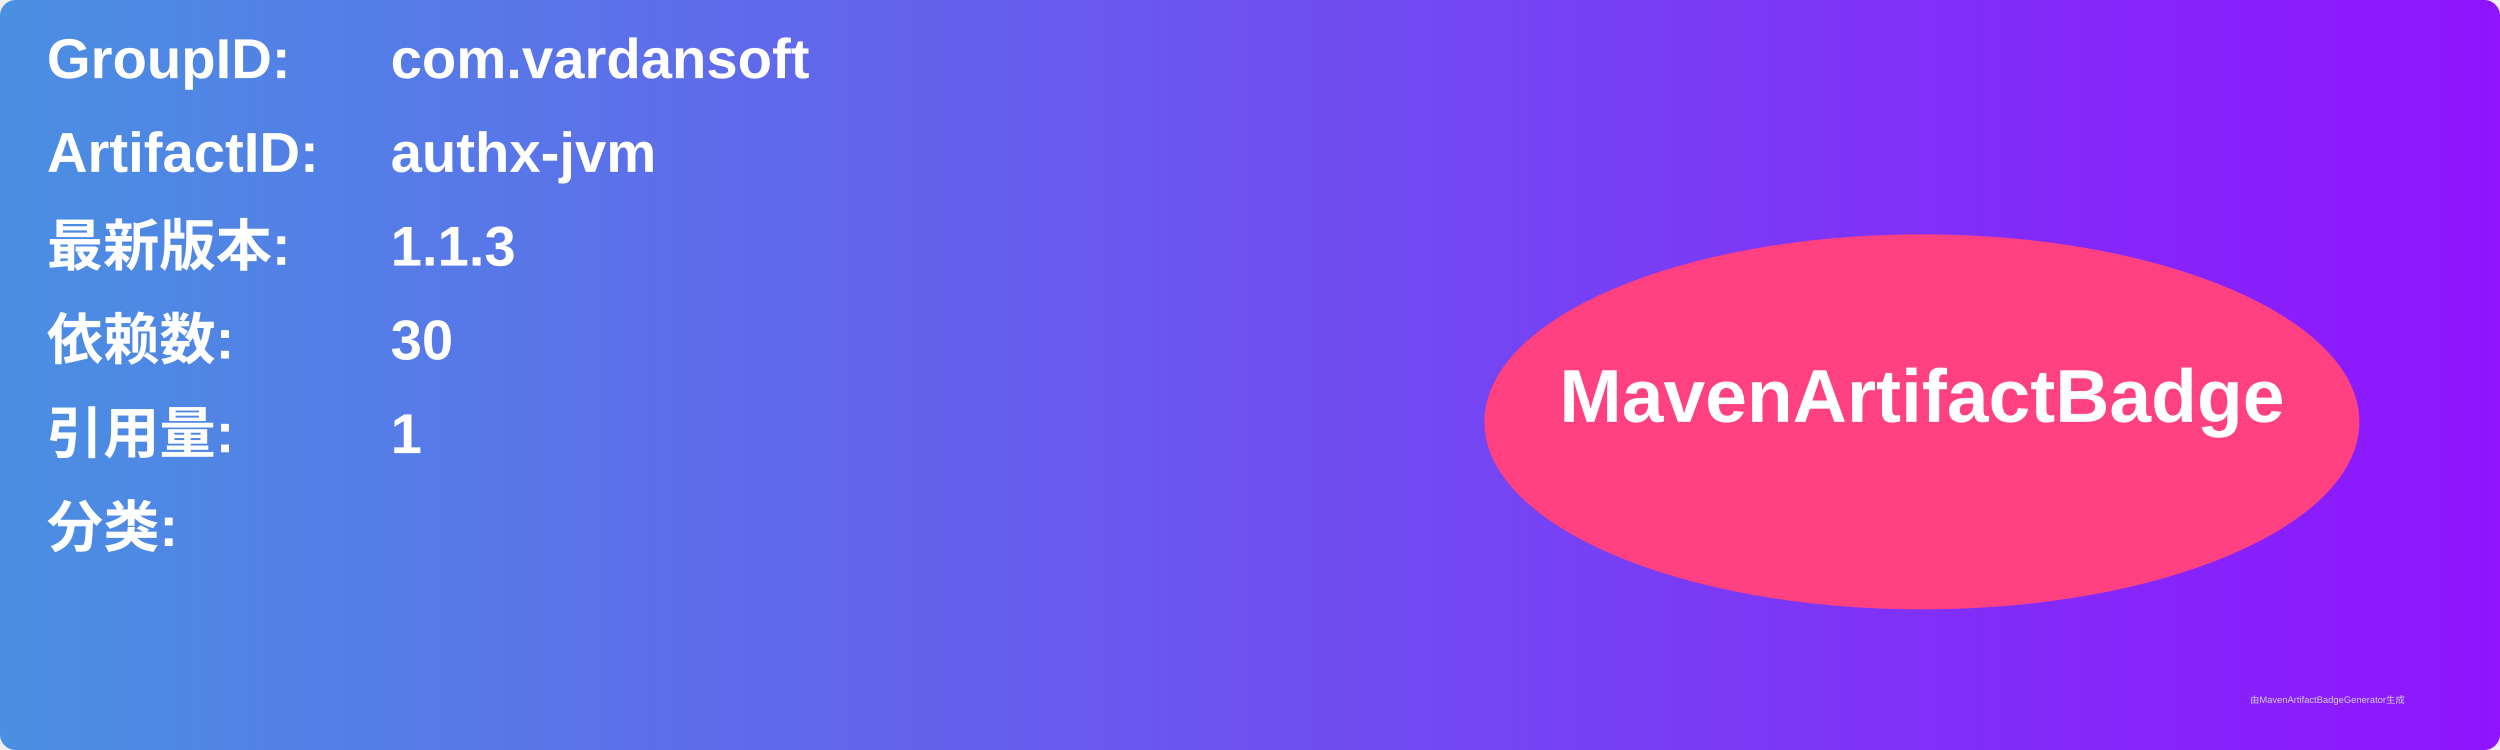
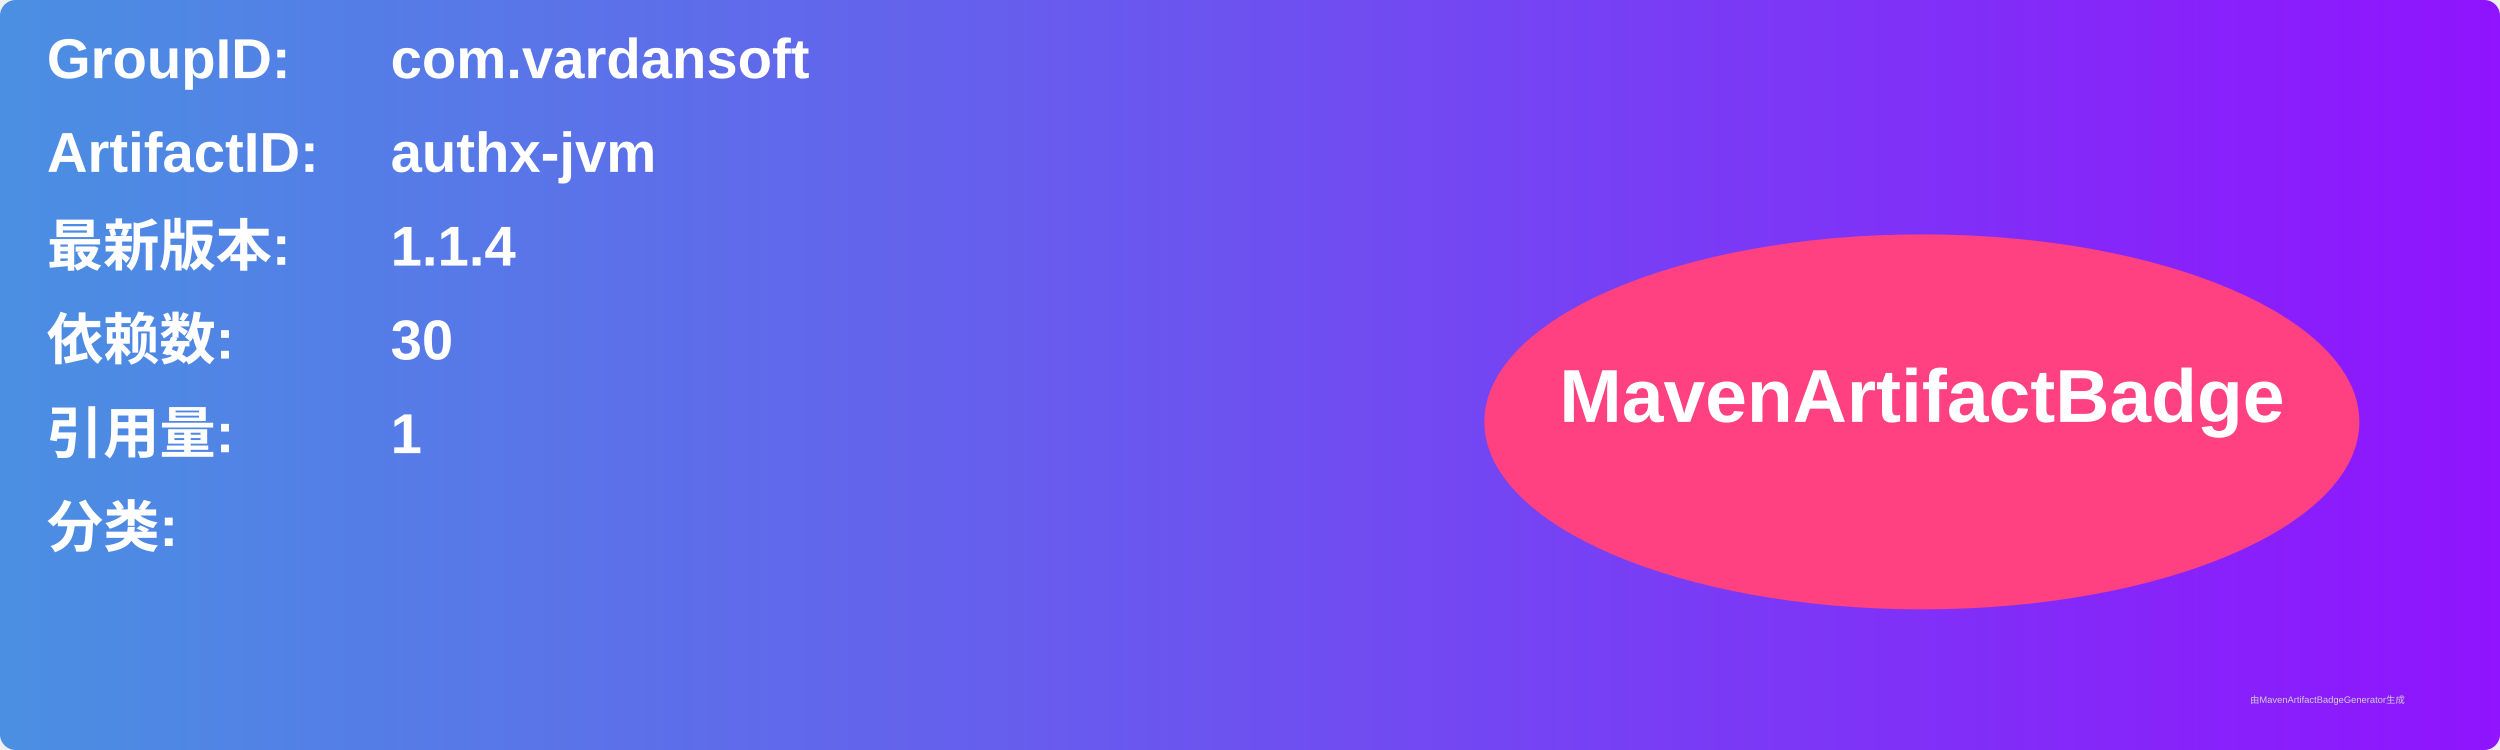
<svg xmlns="http://www.w3.org/2000/svg" width="800" height="240" viewBox="0 0 800 240">
  <linearGradient id="grad" x1="0%" y1="0%" x2="100%" y2="0%">
    <stop offset="0%" stop-color="#4a90e2" />
    <stop offset="100%" stop-color="#9013fe" />
  </linearGradient>
  <rect width="100%" height="100%" rx="5" ry="5" fill="url(#grad)" />
  <g transform="translate(15, 15)">
    <text x="0" y="10" font-family="Arial" font-size="18" fill="white" font-weight="bold" width="260">GroupID:</text>
    <text x="110" y="10" font-family="Arial" font-size="18" fill="white" font-weight="bold" width="460">com.vardansoft</text>
    <text x="0" y="40" font-family="Arial" font-size="18" fill="white" font-weight="bold" width="260">ArtifactID:</text>
    <text x="110" y="40" font-family="Arial" font-size="18" fill="white" font-weight="bold" width="460">authx-jvm</text>
    <text x="0" y="70" font-family="Arial" font-size="18" fill="white" font-weight="bold">最新版本:</text>
    <text x="110" y="70" font-family="Arial" font-size="18" fill="white" font-weight="bold">
-       <tspan font-weight="bold">1.1.3</tspan>
+       <tspan font-weight="bold">1.1.4</tspan>
    </text>
    <text x="0" y="100" font-family="Arial" font-size="18" fill="white" font-weight="bold">依赖数: </text>
    <text x="110" y="100" font-family="Arial" font-size="18" fill="white">
      <tspan font-weight="bold">30</tspan>
    </text>
    <text x="0" y="130" font-family="Arial" font-size="18" fill="white" font-weight="bold">引用量: </text>
    <text x="110" y="130" font-family="Arial" font-size="18" fill="white">
      <tspan font-weight="bold">1</tspan>
    </text>
    <text x="0" y="160" font-family="Arial" font-size="18" fill="white" font-weight="bold">分类:</text>
    <text x="10" y="190" font-family="Arial" font-size="10" fill="white">
      <tspan font-weight="bold" />
    </text>
    <ellipse cx="600" cy="120" rx="140" ry="60" fill="#ff4081" />
    <text x="600" y="120" text-anchor="middle" font-family="Arial" font-size="24" fill="white" font-weight="bold">MavenArtifactBadge</text>
  </g>
  <text x="720" y="225" font-family="Arial" font-size="3" fill="#d0d0d0">由MavenArtifactBadgeGenerator生成</text>
</svg>
